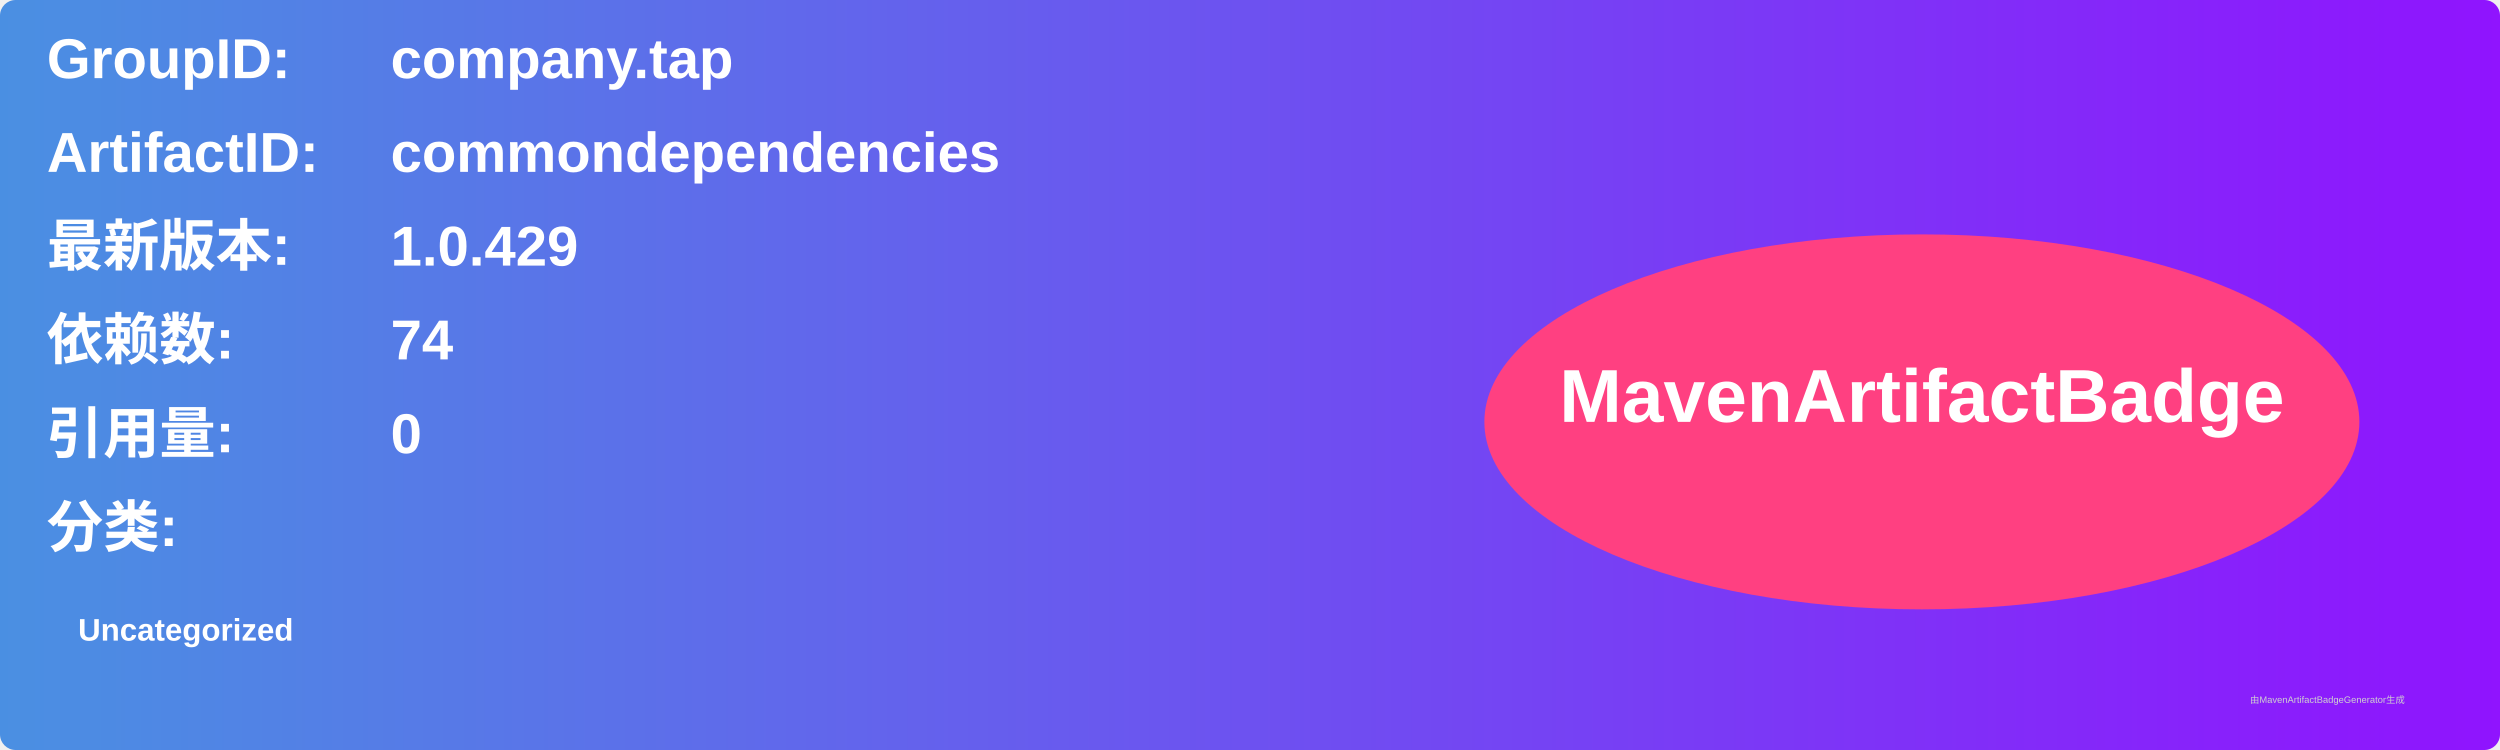
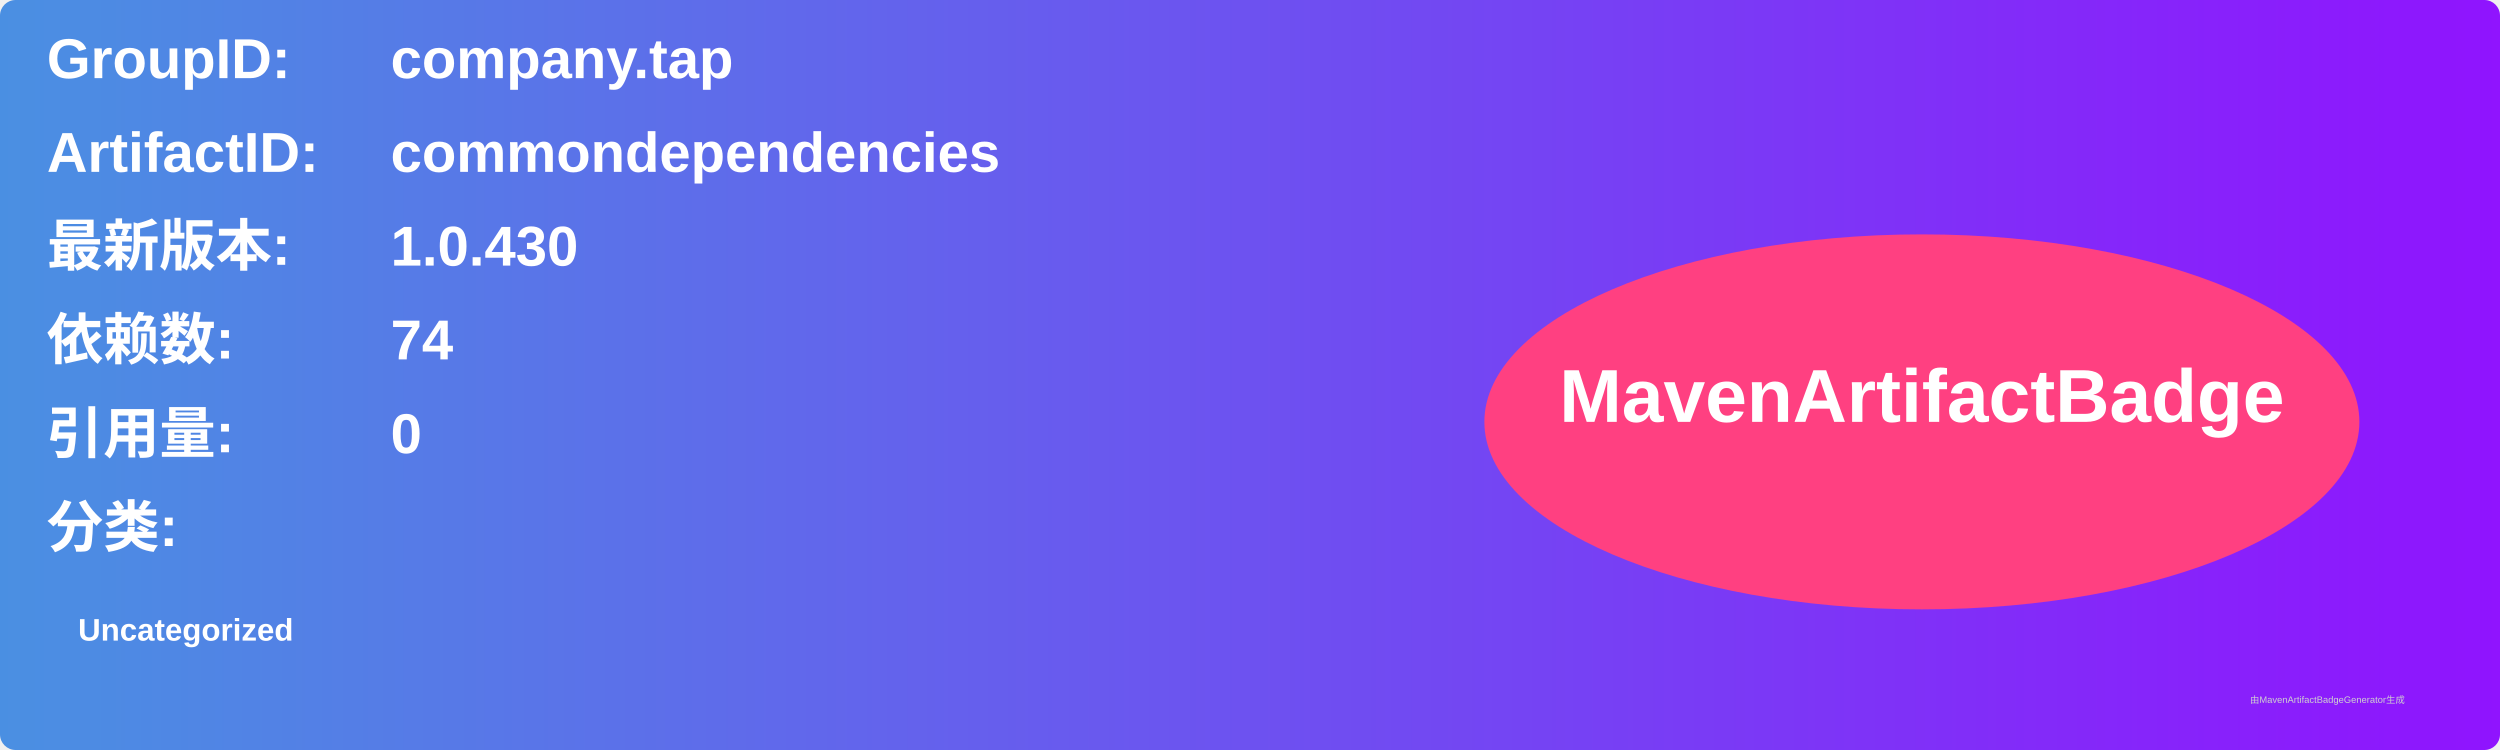
<svg xmlns="http://www.w3.org/2000/svg" width="800" height="240" viewBox="0 0 800 240">
  <linearGradient id="grad" x1="0%" y1="0%" x2="100%" y2="0%">
    <stop offset="0%" stop-color="#4a90e2" />
    <stop offset="100%" stop-color="#9013fe" />
  </linearGradient>
  <rect width="100%" height="100%" rx="5" ry="5" fill="url(#grad)" />
  <g transform="translate(15, 15)">
    <text x="0" y="10" font-family="Arial" font-size="18" fill="white" font-weight="bold" width="260">GroupID:</text>
    <text x="110" y="10" font-family="Arial" font-size="18" fill="white" font-weight="bold" width="460">company.tap</text>
    <text x="0" y="40" font-family="Arial" font-size="18" fill="white" font-weight="bold" width="260">ArtifactID:</text>
    <text x="110" y="40" font-family="Arial" font-size="18" fill="white" font-weight="bold" width="460">commondependencies</text>
    <text x="0" y="70" font-family="Arial" font-size="18" fill="white" font-weight="bold">最新版本:</text>
    <text x="110" y="70" font-family="Arial" font-size="18" fill="white" font-weight="bold">
-       <tspan font-weight="bold">1.0.429</tspan>
+       <tspan font-weight="bold">1.0.430</tspan>
    </text>
    <text x="0" y="100" font-family="Arial" font-size="18" fill="white" font-weight="bold">依赖数: </text>
    <text x="110" y="100" font-family="Arial" font-size="18" fill="white">
      <tspan font-weight="bold">74</tspan>
    </text>
    <text x="0" y="130" font-family="Arial" font-size="18" fill="white" font-weight="bold">引用量: </text>
    <text x="110" y="130" font-family="Arial" font-size="18" fill="white">
      <tspan font-weight="bold">0</tspan>
    </text>
    <text x="0" y="160" font-family="Arial" font-size="18" fill="white" font-weight="bold">分类:</text>
    <text x="10" y="190" font-family="Arial" font-size="10" fill="white">
      <tspan font-weight="bold">Uncategorized</tspan>
    </text>
    <ellipse cx="600" cy="120" rx="140" ry="60" fill="#ff4081" />
    <text x="600" y="120" text-anchor="middle" font-family="Arial" font-size="24" fill="white" font-weight="bold">MavenArtifactBadge</text>
  </g>
  <text x="720" y="225" font-family="Arial" font-size="3" fill="#d0d0d0">由MavenArtifactBadgeGenerator生成</text>
</svg>
